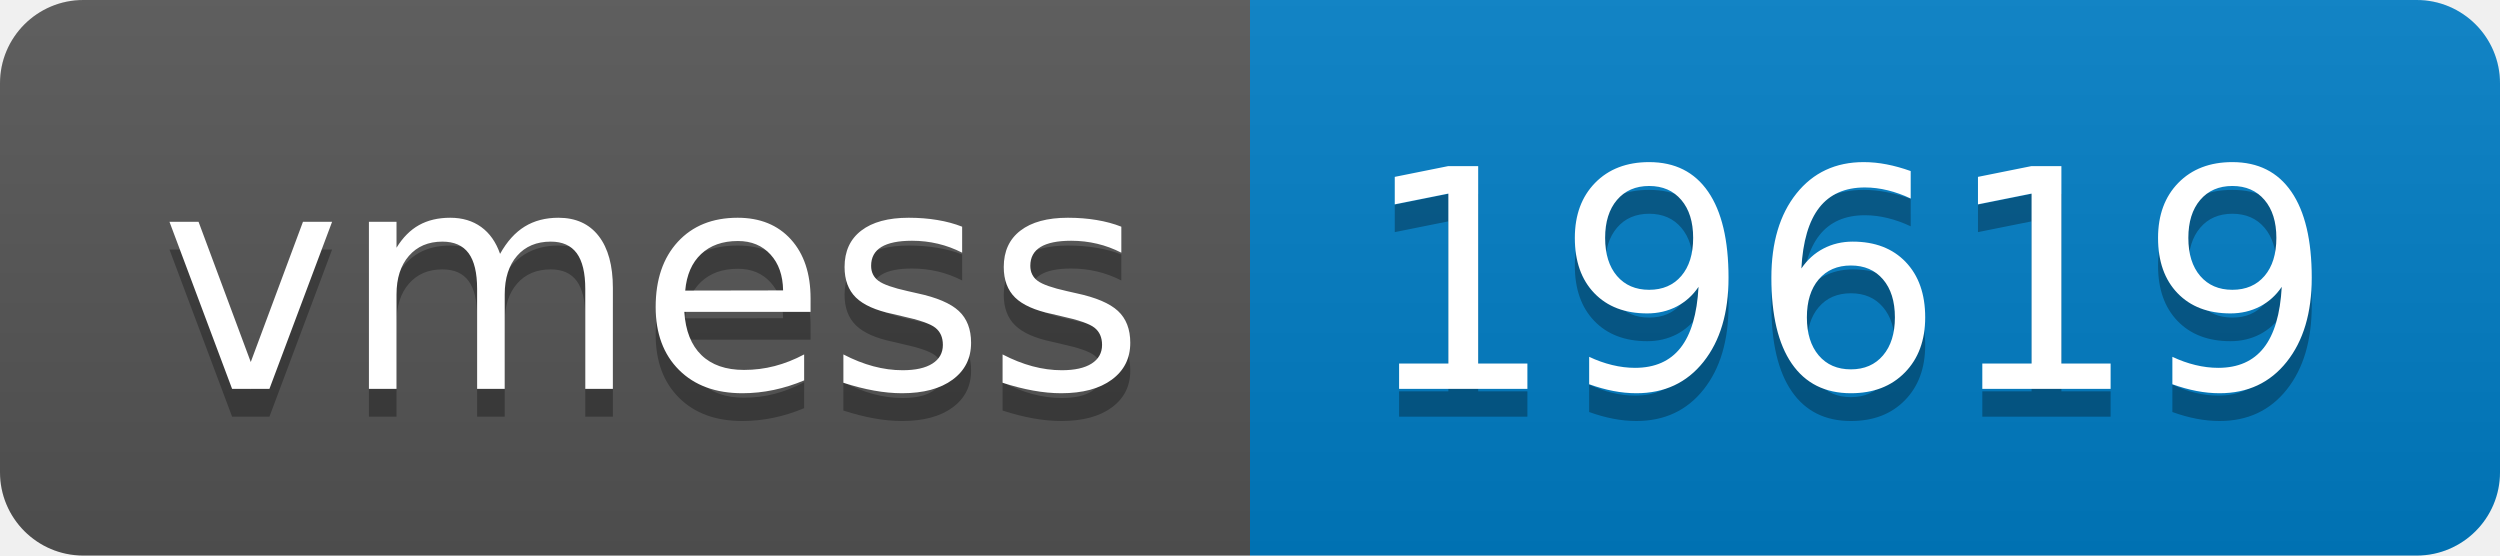
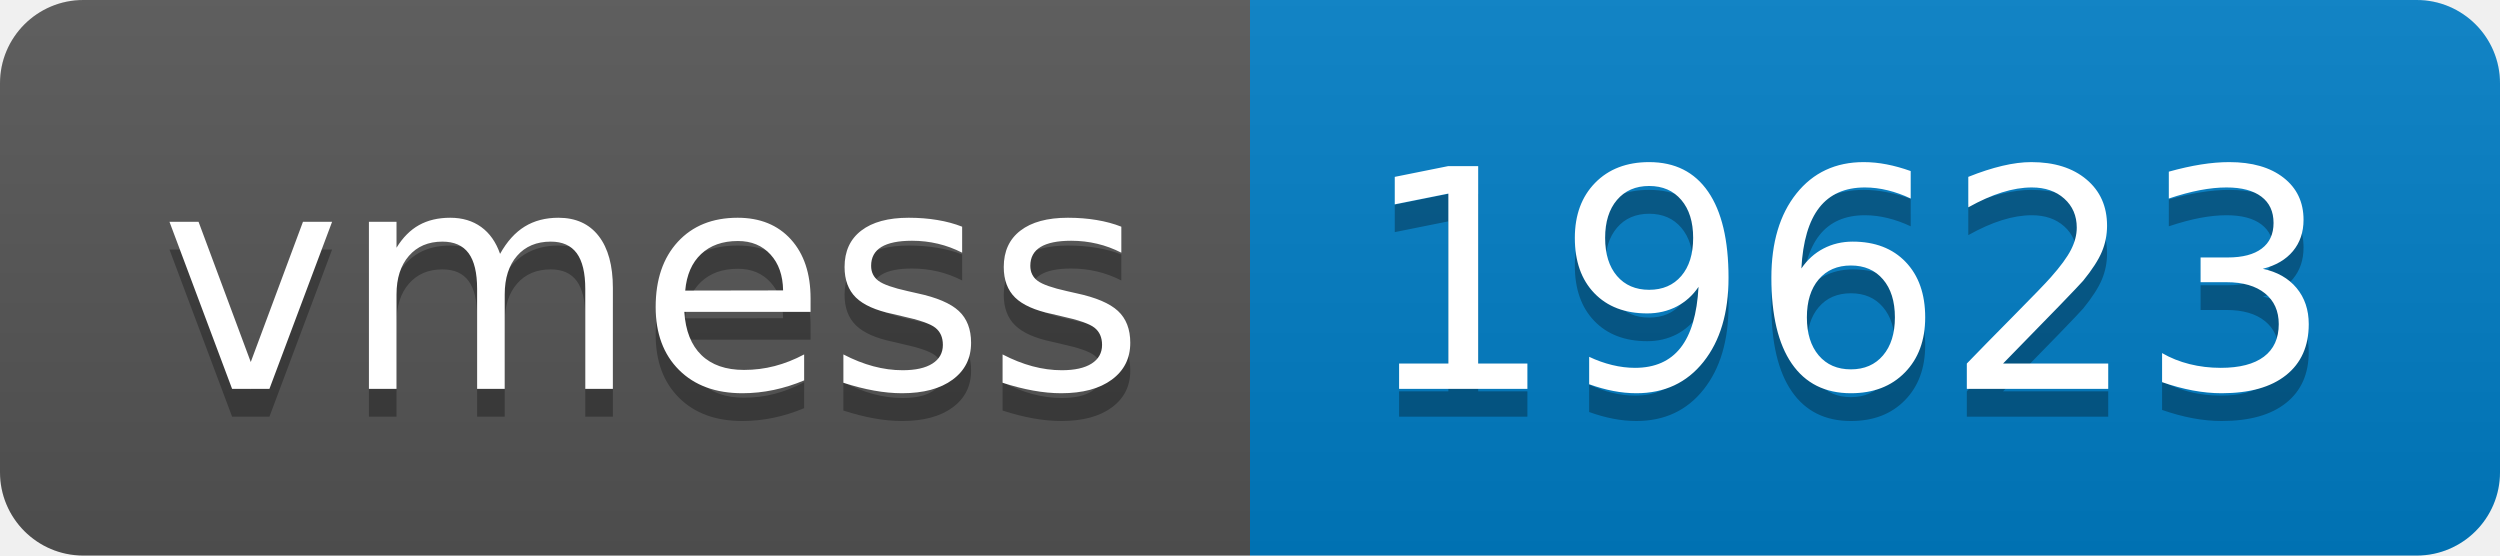
- <svg xmlns="http://www.w3.org/2000/svg" width="90" height="20" role="img" aria-label="vmess: 19619">
+ <svg xmlns="http://www.w3.org/2000/svg" width="90" height="20" role="img" aria-label="vmess: 19623">
  <linearGradient id="s" x2="0" y2="100%">
    <stop offset="0" stop-color="#bbb" stop-opacity=".1" />
    <stop offset="1" stop-opacity=".1" />
  </linearGradient>
  <clipPath id="r">
    <rect width="90" height="20" rx="3" fill="#fff" />
  </clipPath>
  <g clip-path="url(#r)">
    <rect width="45" height="20" fill="#555" />
    <rect x="45" width="45" height="20" fill="#007ec6" />
    <rect width="90" height="20" fill="url(#s)" />
  </g>
  <g fill="#fff" text-anchor="middle" font-family="Verdana,Geneva,DejaVu Sans,sans-serif" text-rendering="geometricPrecision" font-size="110">
    <text aria-hidden="true" x="235" y="150" fill="#010101" fill-opacity=".3" transform="scale(.1)" textLength="350">vmess</text>
    <text x="235" y="140" transform="scale(.1)" fill="#fff" textLength="350">vmess</text>
-     <text aria-hidden="true" x="665" y="150" fill="#010101" fill-opacity=".3" transform="scale(.1)" textLength="350">19619</text>
-     <text x="665" y="140" transform="scale(.1)" fill="#fff" textLength="350">19619</text>
+     <text aria-hidden="true" x="665" y="150" fill="#010101" fill-opacity=".3" transform="scale(.1)" textLength="350">19623</text>
+     <text x="665" y="140" transform="scale(.1)" fill="#fff" textLength="350">19623</text>
  </g>
</svg>
